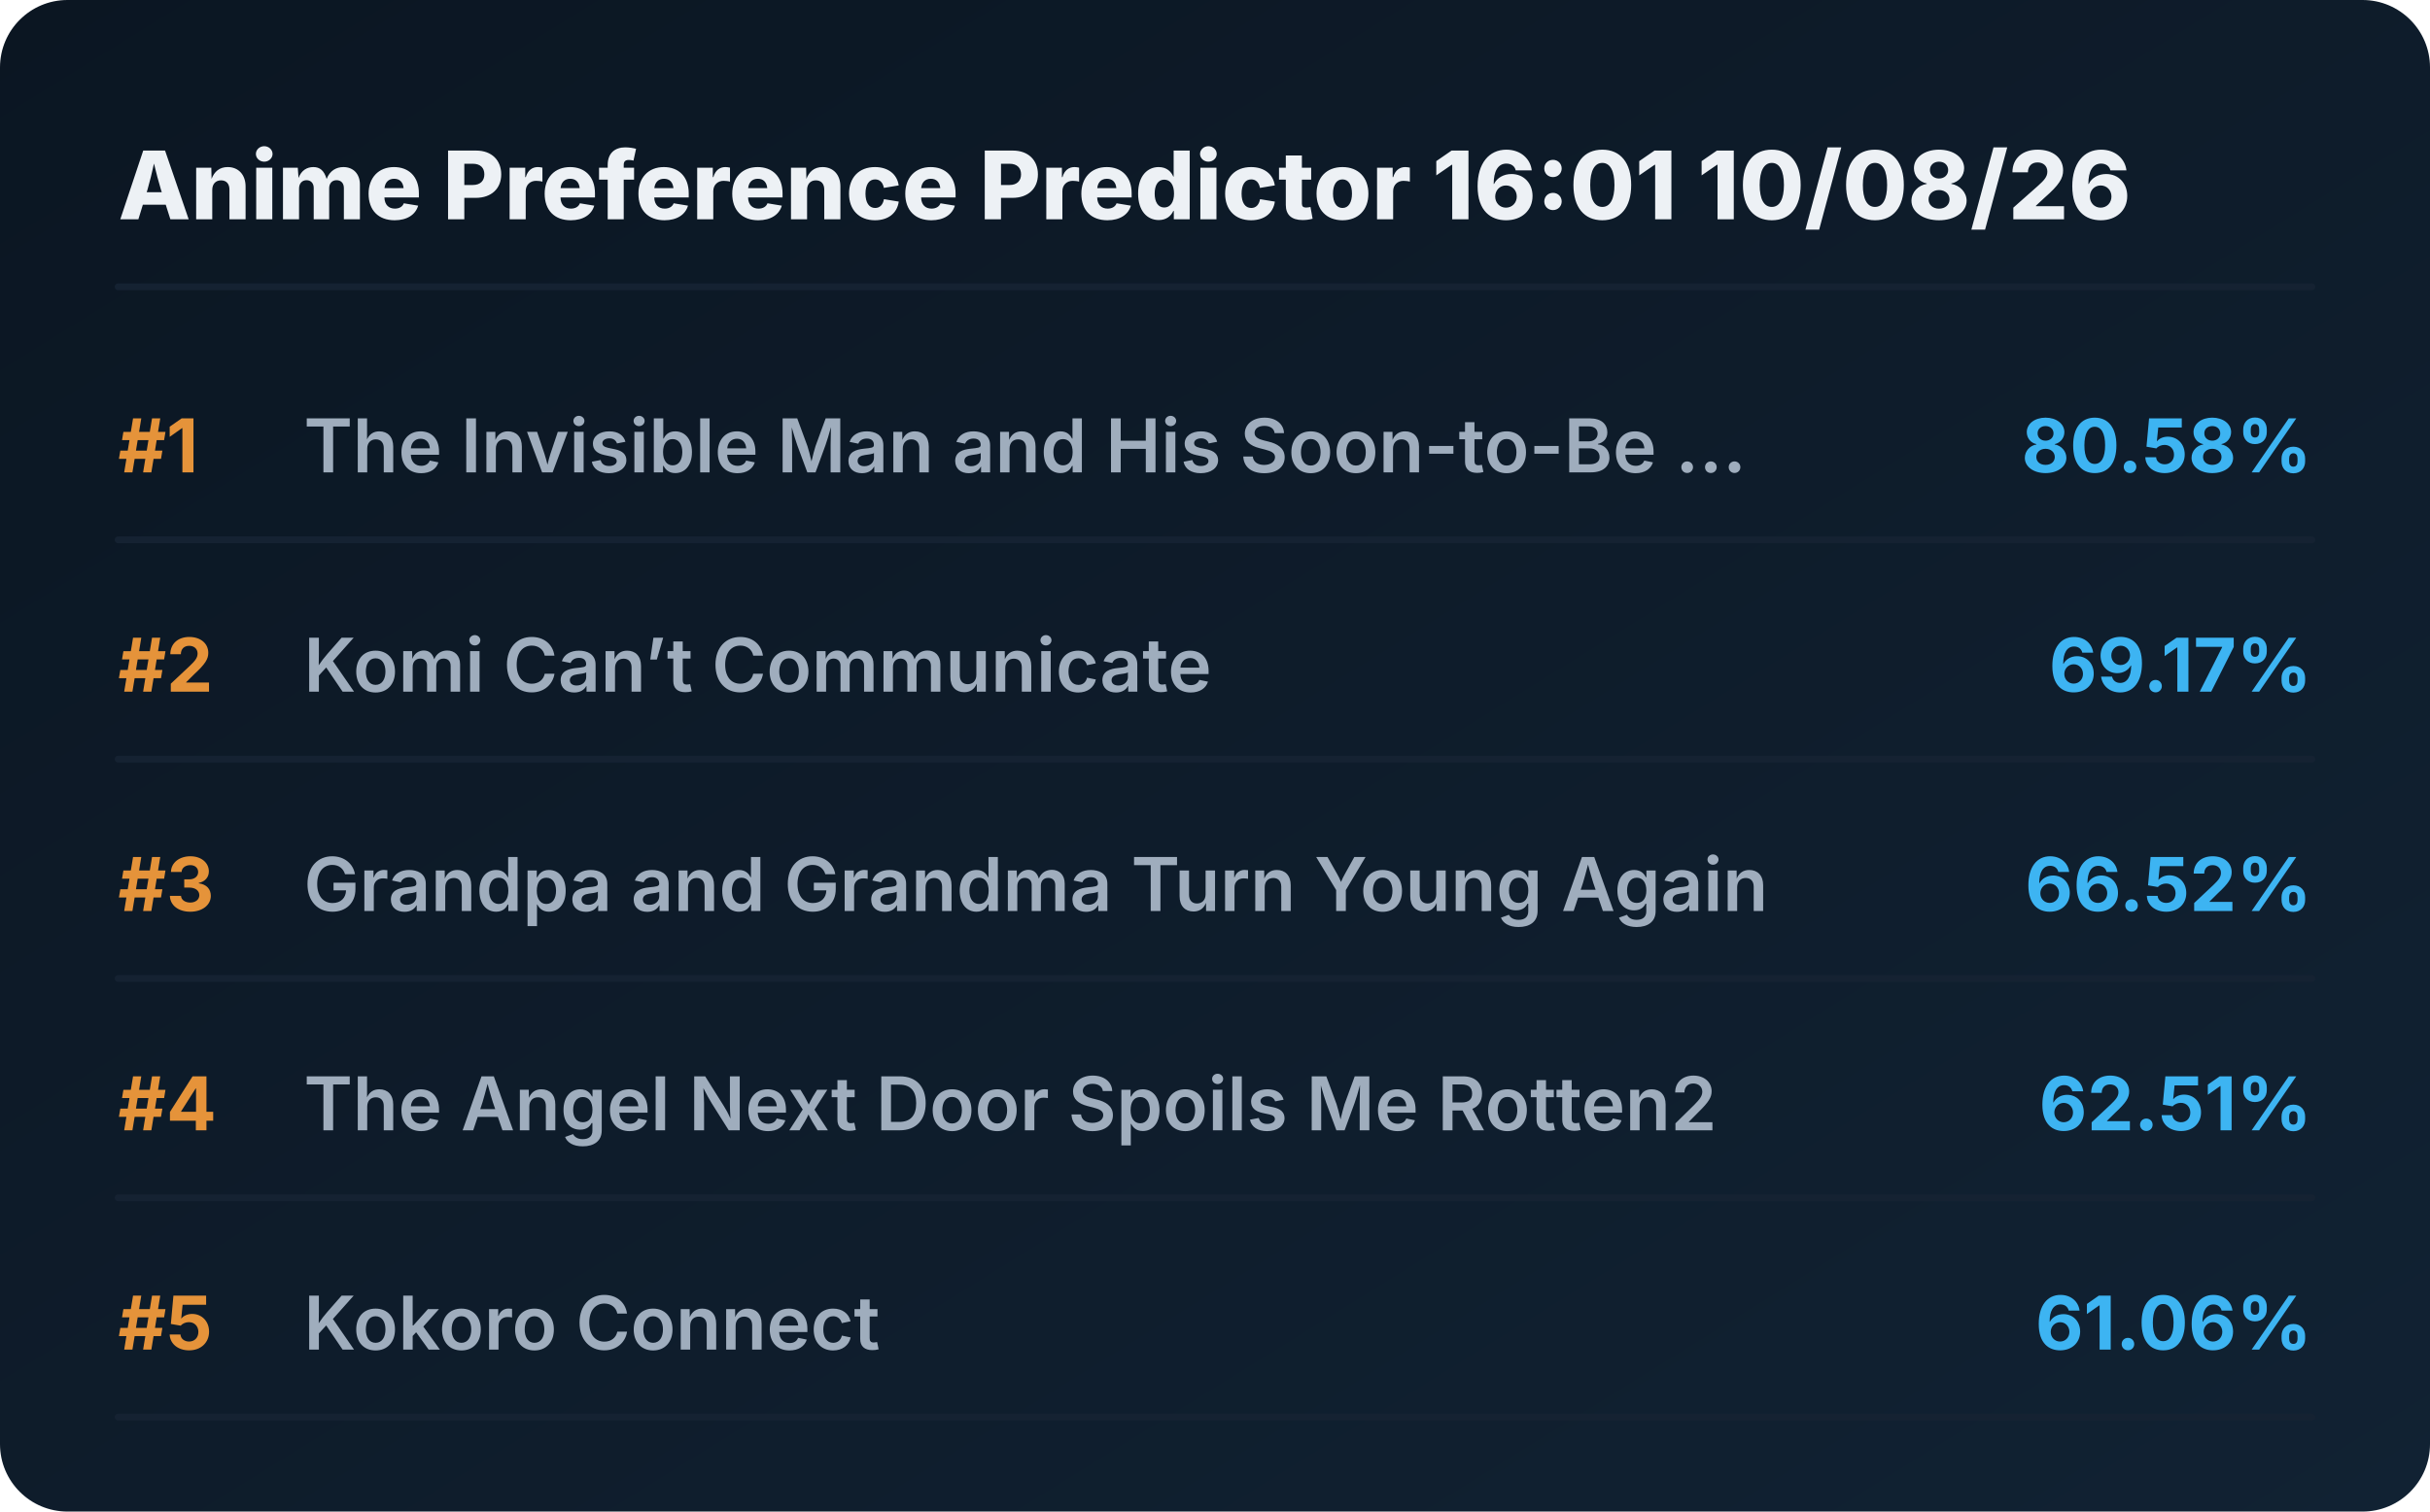
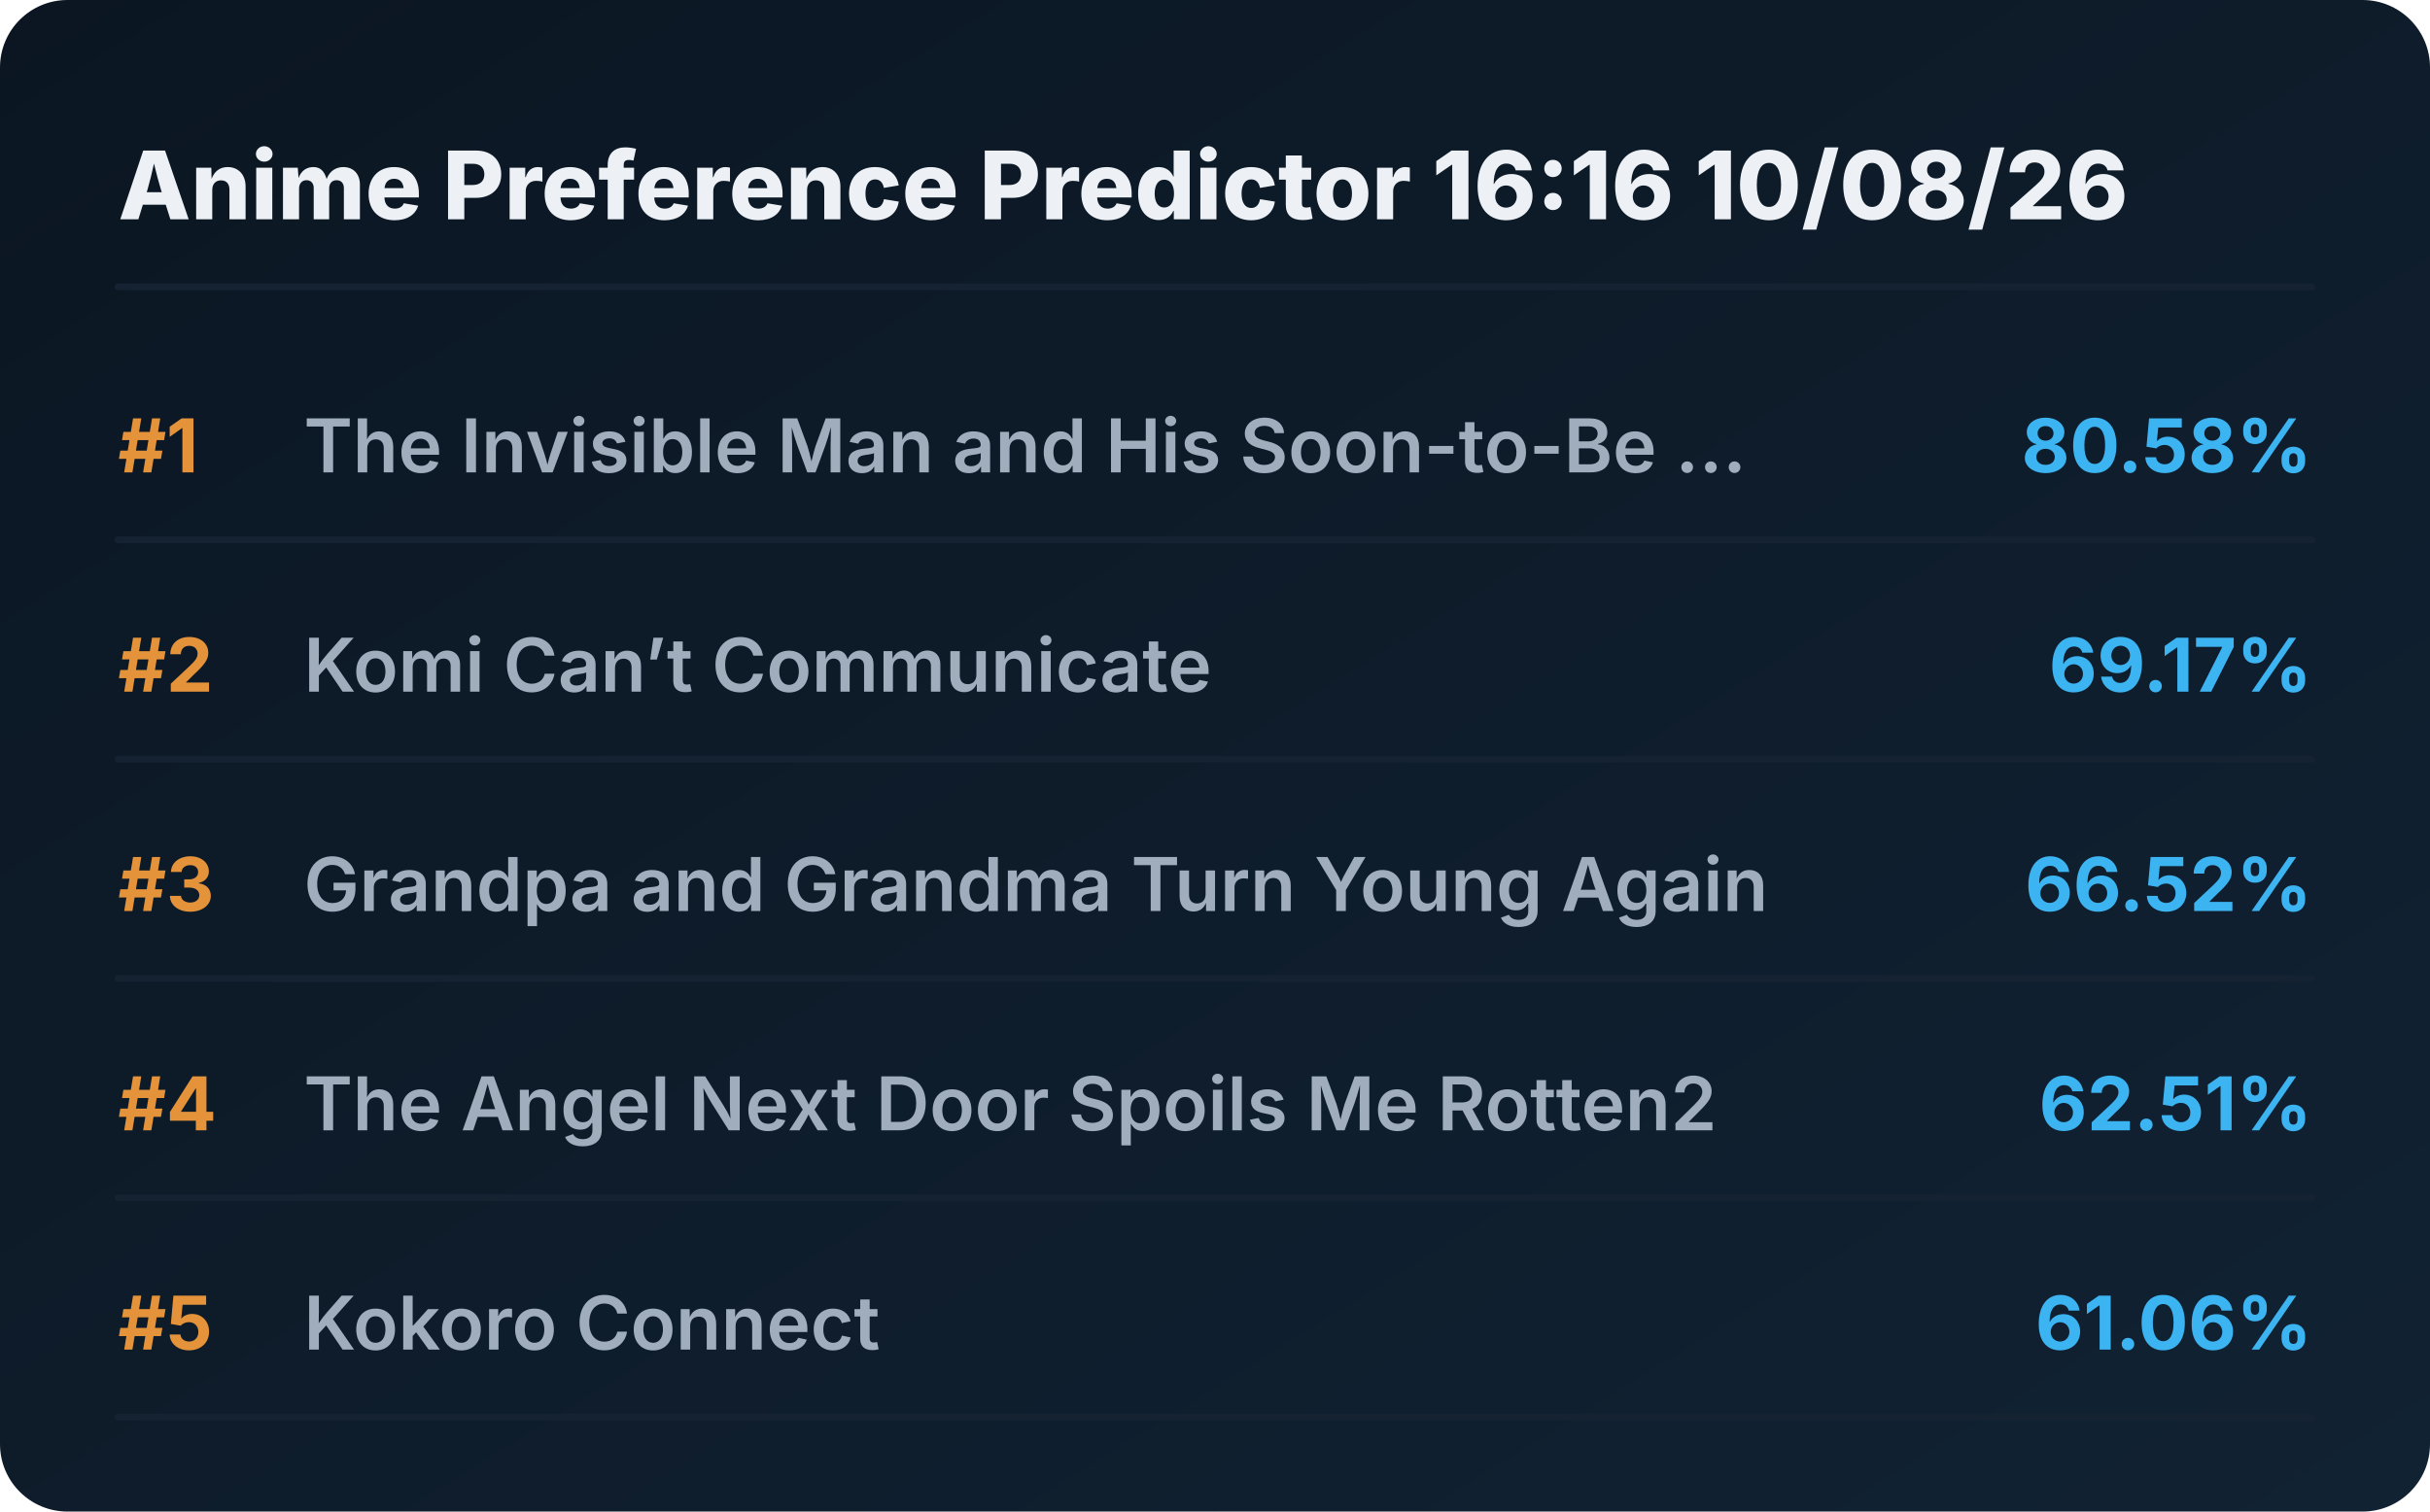
<svg xmlns="http://www.w3.org/2000/svg" viewBox="0 0 720 448" preserveAspectRatio="xMidYMid meet" style="width: 100%; height: auto; max-width: 720px;">
  <defs>
    <linearGradient id="boxGrad" x1="0%" y1="0%" x2="100%" y2="100%">
      <stop offset="0%" stop-color="#0b1622" />
      <stop offset="100%" stop-color="#112233" />
    </linearGradient>
    <clipPath id="titleClip">
      <rect x="90" y="0" width="510" height="100%" />
    </clipPath>
  </defs>
  <style>
    .bg { fill: url(#boxGrad); rx: 20px; }
    .header { font-family: 'Overpass', 'Inter', system-ui, sans-serif; font-weight: 800; font-size: 28px; fill: #edf1f5; }
    .rank { font-family: 'Overpass', 'Inter', system-ui, sans-serif; font-weight: 700; font-size: 22px; fill: #e5933a; }
    .title { font-family: 'Overpass', 'Inter', system-ui, sans-serif; font-weight: 600; font-size: 22px; fill: #9fadbd; }
    .score { font-family: 'Overpass', 'Inter', system-ui, sans-serif; font-weight: 700; font-size: 22px; fill: #3db4f2; }
    .line { stroke: #152232; stroke-width: 2; stroke-linecap: round; }
  </style>
  <rect class="bg" width="720" height="448" />
-   <text x="35" y="65" class="header">Anime Preference Predictor 16:01 10/08/26</text>
+   <text x="35" y="65" class="header">Anime Preference Predictor 16:16 10/08/26</text>
  <line x1="35" y1="85" x2="685" y2="85" class="line" />
  <g transform="translate(0, 0)">
    <text x="35" y="140" class="rank">#1</text>
    <text x="90" y="140" class="title">The Invisible Man and His Soon-to-Be ...</text>
    <text x="685" y="140" class="score" text-anchor="end">80.58%</text>
    <line x1="35" y1="160" x2="685" y2="160" class="line" />
  </g>
  <g transform="translate(0, 65)">
    <text x="35" y="140" class="rank">#2</text>
    <text x="90" y="140" class="title">Komi Can’t Communicate</text>
    <text x="685" y="140" class="score" text-anchor="end">69.17%</text>
    <line x1="35" y1="160" x2="685" y2="160" class="line" />
  </g>
  <g transform="translate(0, 130)">
    <text x="35" y="140" class="rank">#3</text>
    <text x="90" y="140" class="title">Grandpa and Grandma Turn Young Again</text>
    <text x="685" y="140" class="score" text-anchor="end">66.52%</text>
    <line x1="35" y1="160" x2="685" y2="160" class="line" />
  </g>
  <g transform="translate(0, 195)">
    <text x="35" y="140" class="rank">#4</text>
    <text x="90" y="140" class="title">The Angel Next Door Spoils Me Rotten2</text>
    <text x="685" y="140" class="score" text-anchor="end">62.51%</text>
    <line x1="35" y1="160" x2="685" y2="160" class="line" />
  </g>
  <g transform="translate(0, 260)">
    <text x="35" y="140" class="rank">#5</text>
    <text x="90" y="140" class="title">Kokoro Connect</text>
    <text x="685" y="140" class="score" text-anchor="end">61.06%</text>
    <line x1="35" y1="160" x2="685" y2="160" class="line" />
  </g>
</svg>
